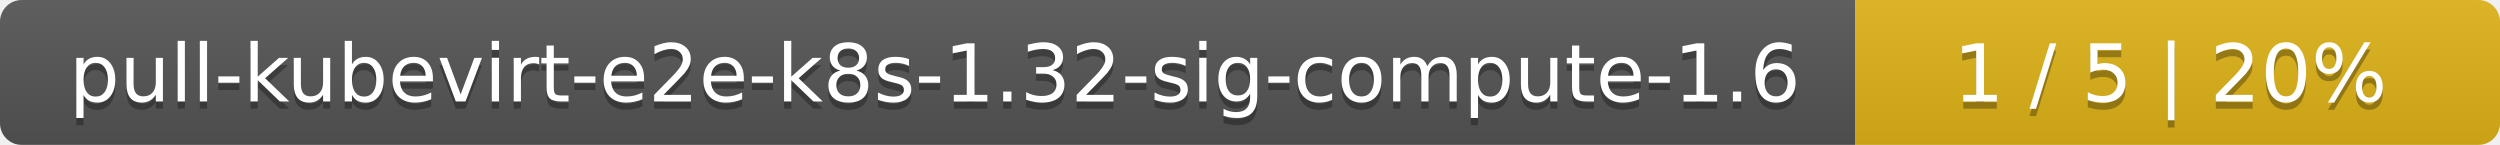
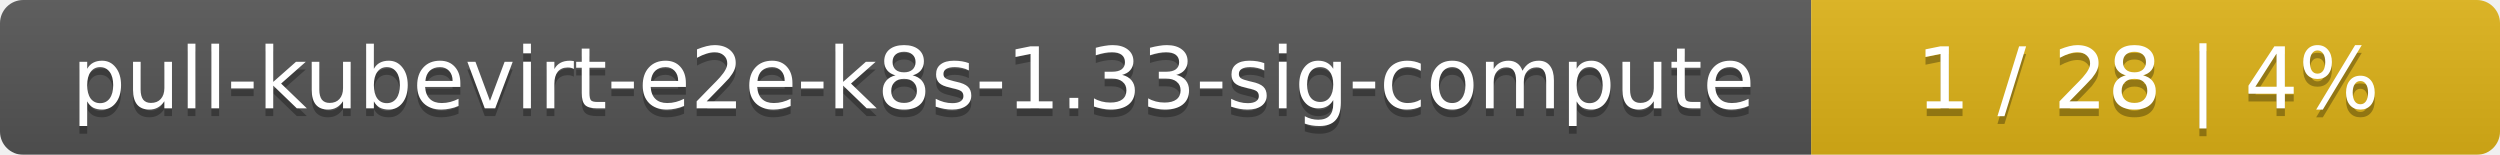
- <svg xmlns="http://www.w3.org/2000/svg" width="345" height="20">
+ <svg xmlns="http://www.w3.org/2000/svg" width="323" height="20">
  <linearGradient id="smooth" x2="0" y2="100%">
    <stop offset="0" stop-color="#bbb" stop-opacity=".1" />
    <stop offset="1" stop-opacity=".1" />
  </linearGradient>
  <mask id="round">
-     <rect width="345" height="20" rx="3" fill="#fff" />
+     <rect width="323" height="20" rx="3" fill="#fff" />
  </mask>
  <g mask="url(#round)">
-     <rect width="256" height="20" fill="#555" />
-     <rect x="256" width="89" height="20" fill="#dfb317" />
-     <rect width="345" height="20" fill="url(#smooth)" />
+     <rect width="234" height="20" fill="#555" />
+     <rect x="234" width="89" height="20" fill="#dfb317" />
+     <rect width="323" height="20" fill="url(#smooth)" />
  </g>
  <g fill="#fff" text-anchor="middle" font-family="DejaVu Sans,Verdana,Geneva,sans-serif" font-size="11">
-     <text x="129" y="15" fill="#010101" fill-opacity=".3">pull-kubevirt-e2e-k8s-1.32-sig-compute-1.6</text>
-     <text x="129" y="14">pull-kubevirt-e2e-k8s-1.32-sig-compute-1.6</text>
-     <text x="299.5" y="15" fill="#010101" fill-opacity=".3">1 / 5    |    20%</text>
-     <text x="299.5" y="14">1 / 5    |    20%</text>
+     <text x="118" y="15" fill="#010101" fill-opacity=".3">pull-kubevirt-e2e-k8s-1.33-sig-compute</text>
+     <text x="118" y="14">pull-kubevirt-e2e-k8s-1.33-sig-compute</text>
+     <text x="277.5" y="15" fill="#010101" fill-opacity=".3">1 / 28    |    4%</text>
+     <text x="277.5" y="14">1 / 28    |    4%</text>
  </g>
</svg>
